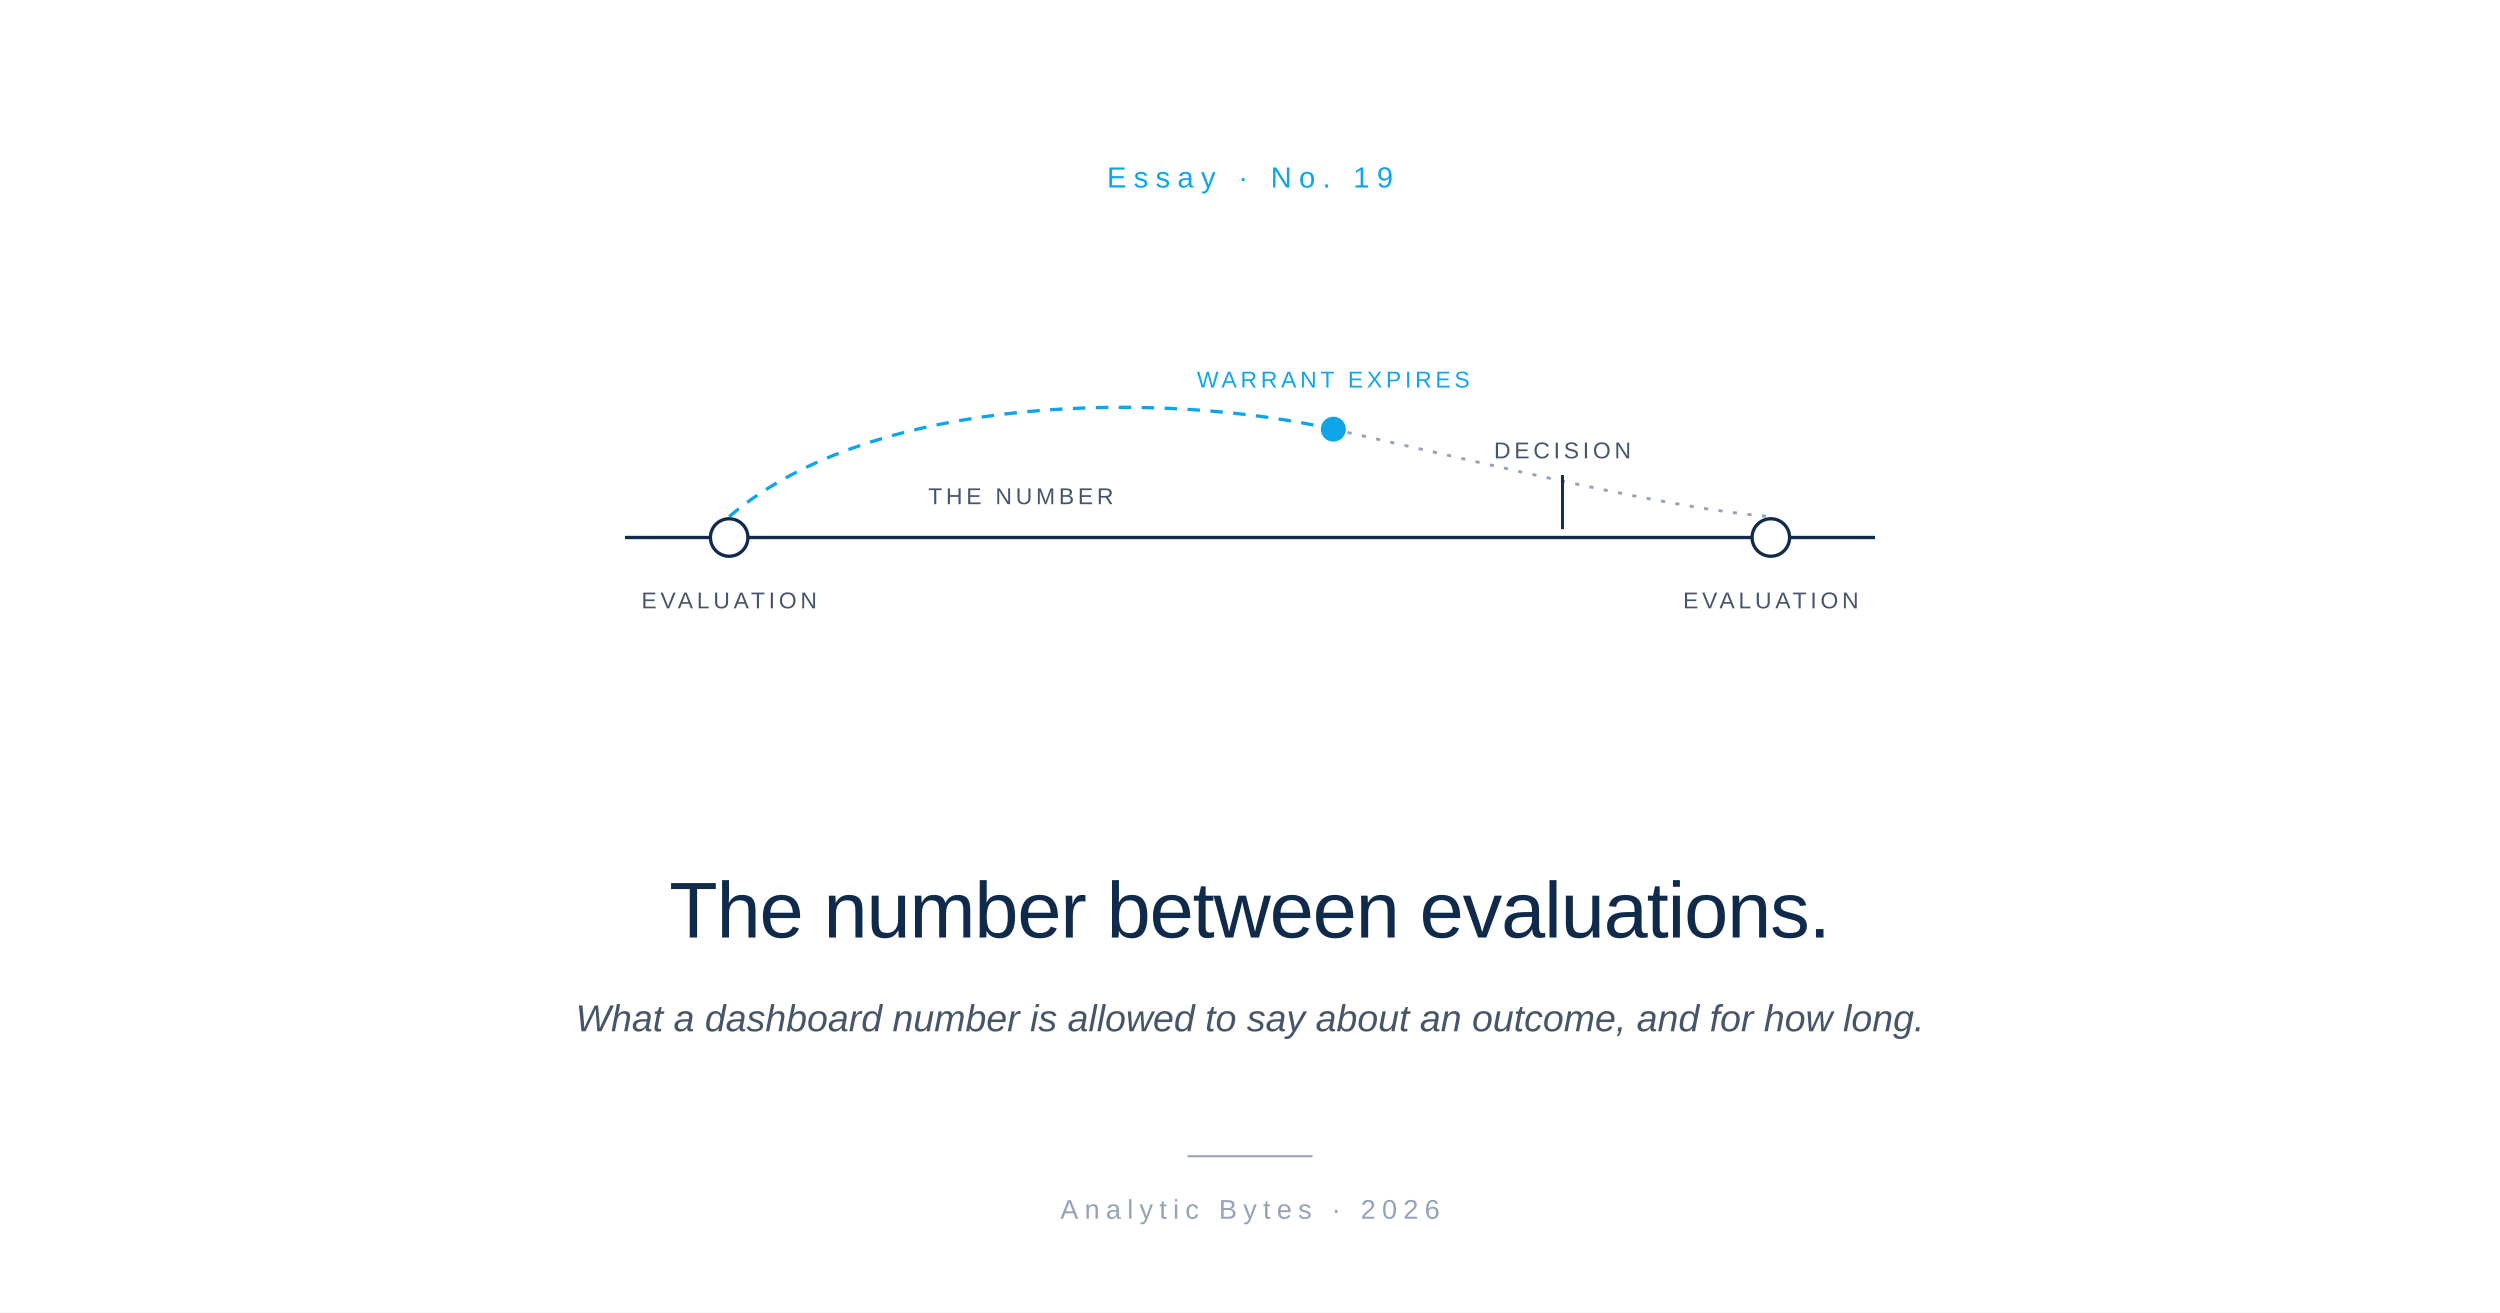
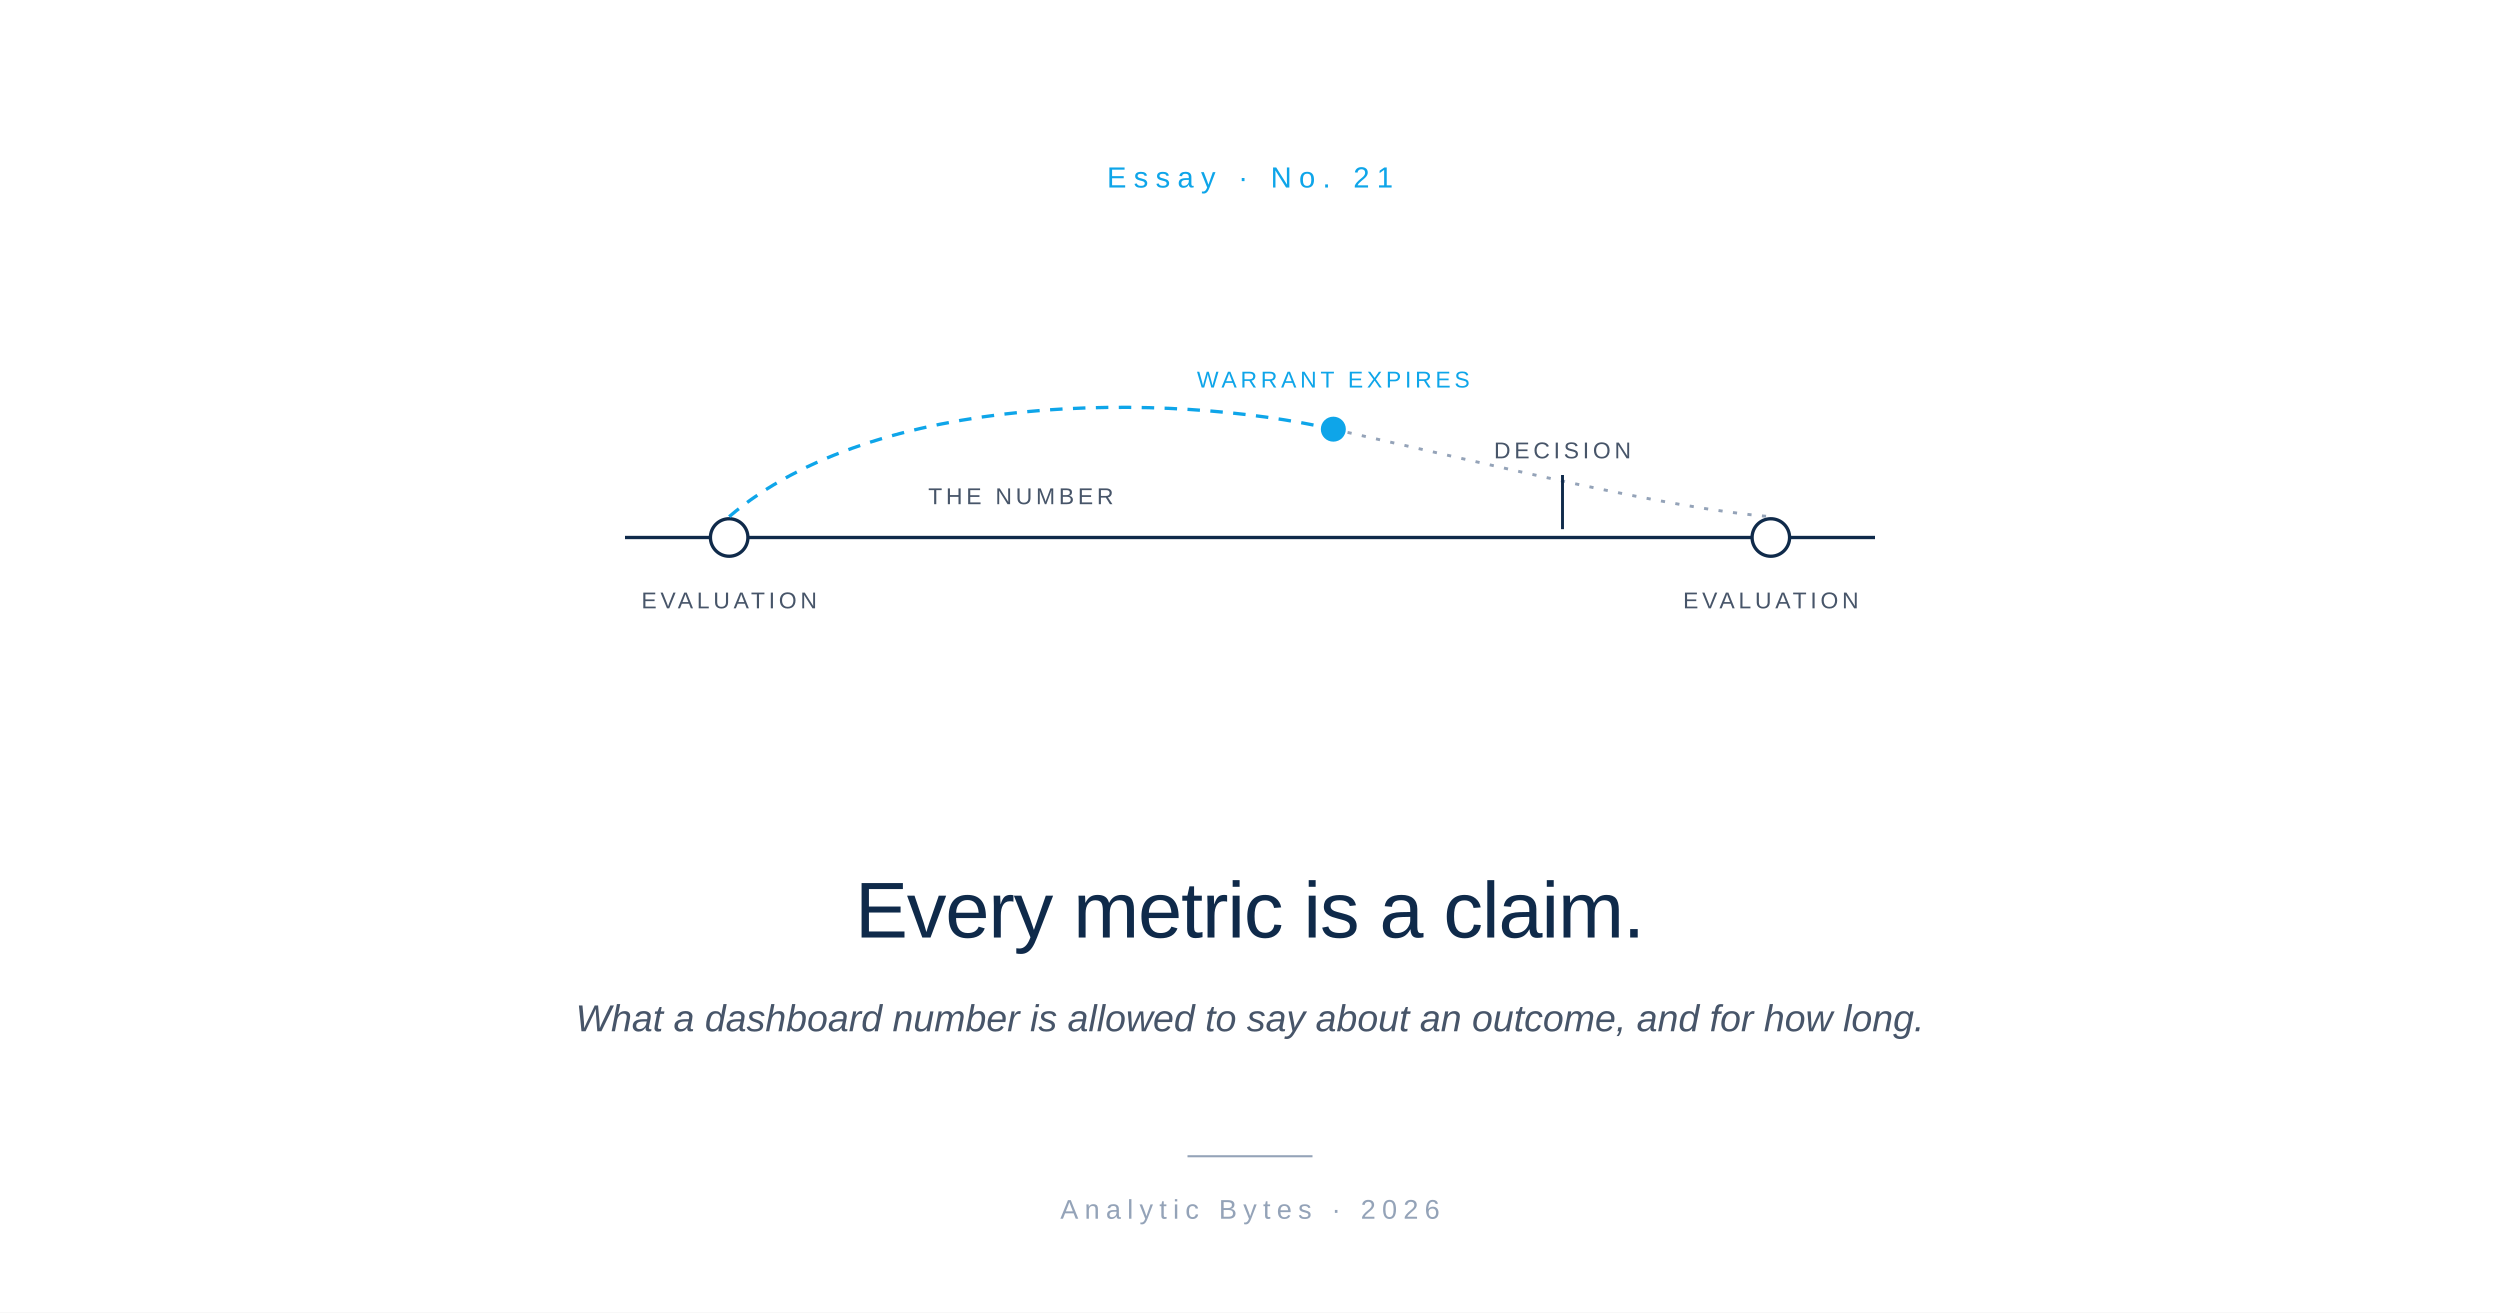
<svg xmlns="http://www.w3.org/2000/svg" viewBox="0 0 1200 630" font-family="-apple-system, BlinkMacSystemFont, 'Helvetica Neue', Arial, sans-serif">
  <rect width="1200" height="630" fill="#FFFFFF" />
-   <text x="600" y="90" text-anchor="middle" font-size="14" font-weight="500" letter-spacing="3.5" fill="#0EA5E9">Essay  ·  No. 19</text>
+   <text x="600" y="90" text-anchor="middle" font-size="14" font-weight="500" letter-spacing="3.5" fill="#0EA5E9">Essay  ·  No. 21</text>
  <g transform="translate(600, 258)">
    <line x1="-300" y1="0" x2="300" y2="0" stroke="#0F2A4A" stroke-width="1.6" />
    <circle cx="-250" cy="0" r="9" fill="#FFFFFF" stroke="#0F2A4A" stroke-width="1.6" />
    <circle cx="250" cy="0" r="9" fill="#FFFFFF" stroke="#0F2A4A" stroke-width="1.6" />
    <text x="-250" y="34" text-anchor="middle" font-size="11" letter-spacing="1.8" fill="#475569">EVALUATION</text>
    <text x="250" y="34" text-anchor="middle" font-size="11" letter-spacing="1.8" fill="#475569">EVALUATION</text>
    <path d="M -250 -10 C -180 -70, -40 -70, 40 -52" fill="none" stroke="#0EA5E9" stroke-width="1.6" stroke-dasharray="6 5" />
    <path d="M 40 -52 C 120 -34, 200 -14, 250 -10" fill="none" stroke="#94A3B8" stroke-width="1.4" stroke-dasharray="2 5" />
    <circle cx="40" cy="-52" r="6" fill="#0EA5E9" />
    <text x="40" y="-72" text-anchor="middle" font-size="11" letter-spacing="1.8" fill="#0EA5E9">WARRANT EXPIRES</text>
    <text x="-110" y="-16" text-anchor="middle" font-size="11" letter-spacing="1.8" fill="#475569">THE NUMBER</text>
    <line x1="150" y1="-4" x2="150" y2="-30" stroke="#0F2A4A" stroke-width="1.4" />
    <text x="150" y="-38" text-anchor="middle" font-size="11" letter-spacing="1.8" fill="#475569">DECISION</text>
  </g>
-   <text x="600" y="450" text-anchor="middle" font-size="38" font-weight="500" letter-spacing="-0.5" fill="#0F2A4A">The number between evaluations.</text>
+   <text x="600" y="450" text-anchor="middle" font-size="38" font-weight="500" letter-spacing="-0.5" fill="#0F2A4A">Every metric is a claim.</text>
  <text x="600" y="495" text-anchor="middle" font-size="18" font-style="italic" fill="#475569">What a dashboard number is allowed to say about an outcome, and for how long.</text>
  <line x1="570" y1="555" x2="630" y2="555" stroke="#94A3B8" stroke-width="1" />
  <text x="600" y="585" text-anchor="middle" font-size="13" letter-spacing="3" fill="#94A3B8">Analytic Bytes  ·  2026</text>
</svg>
